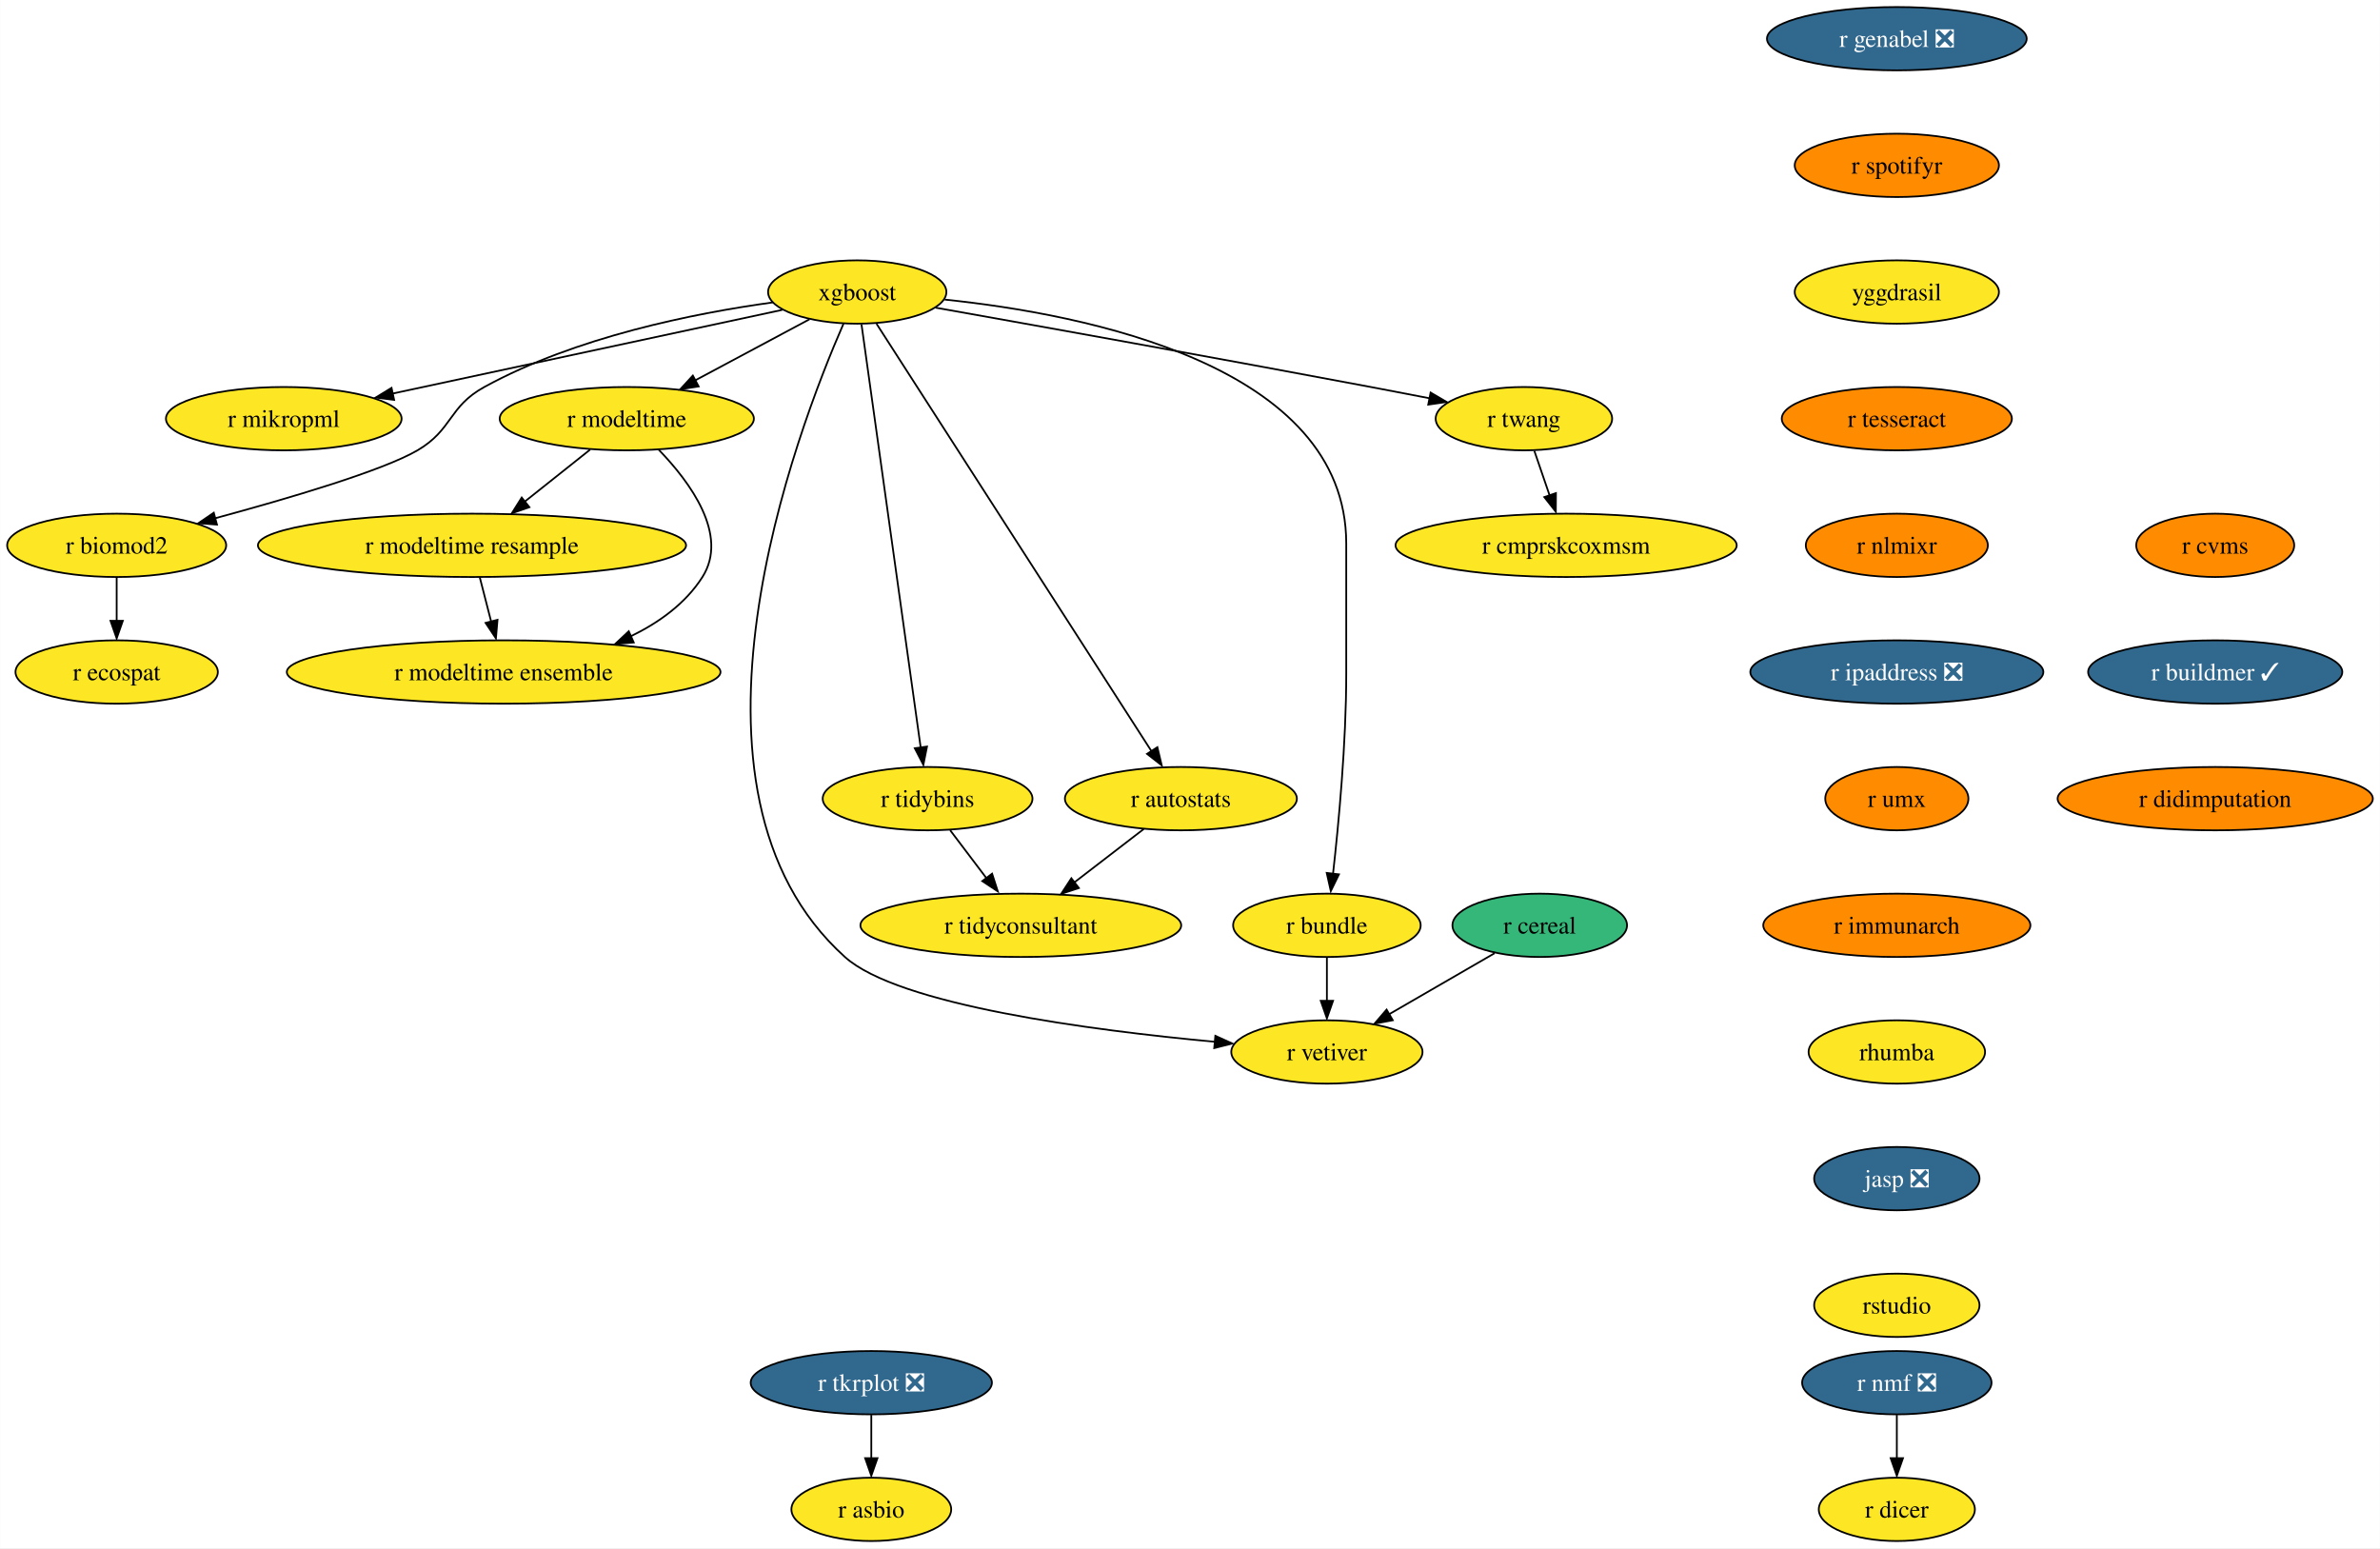
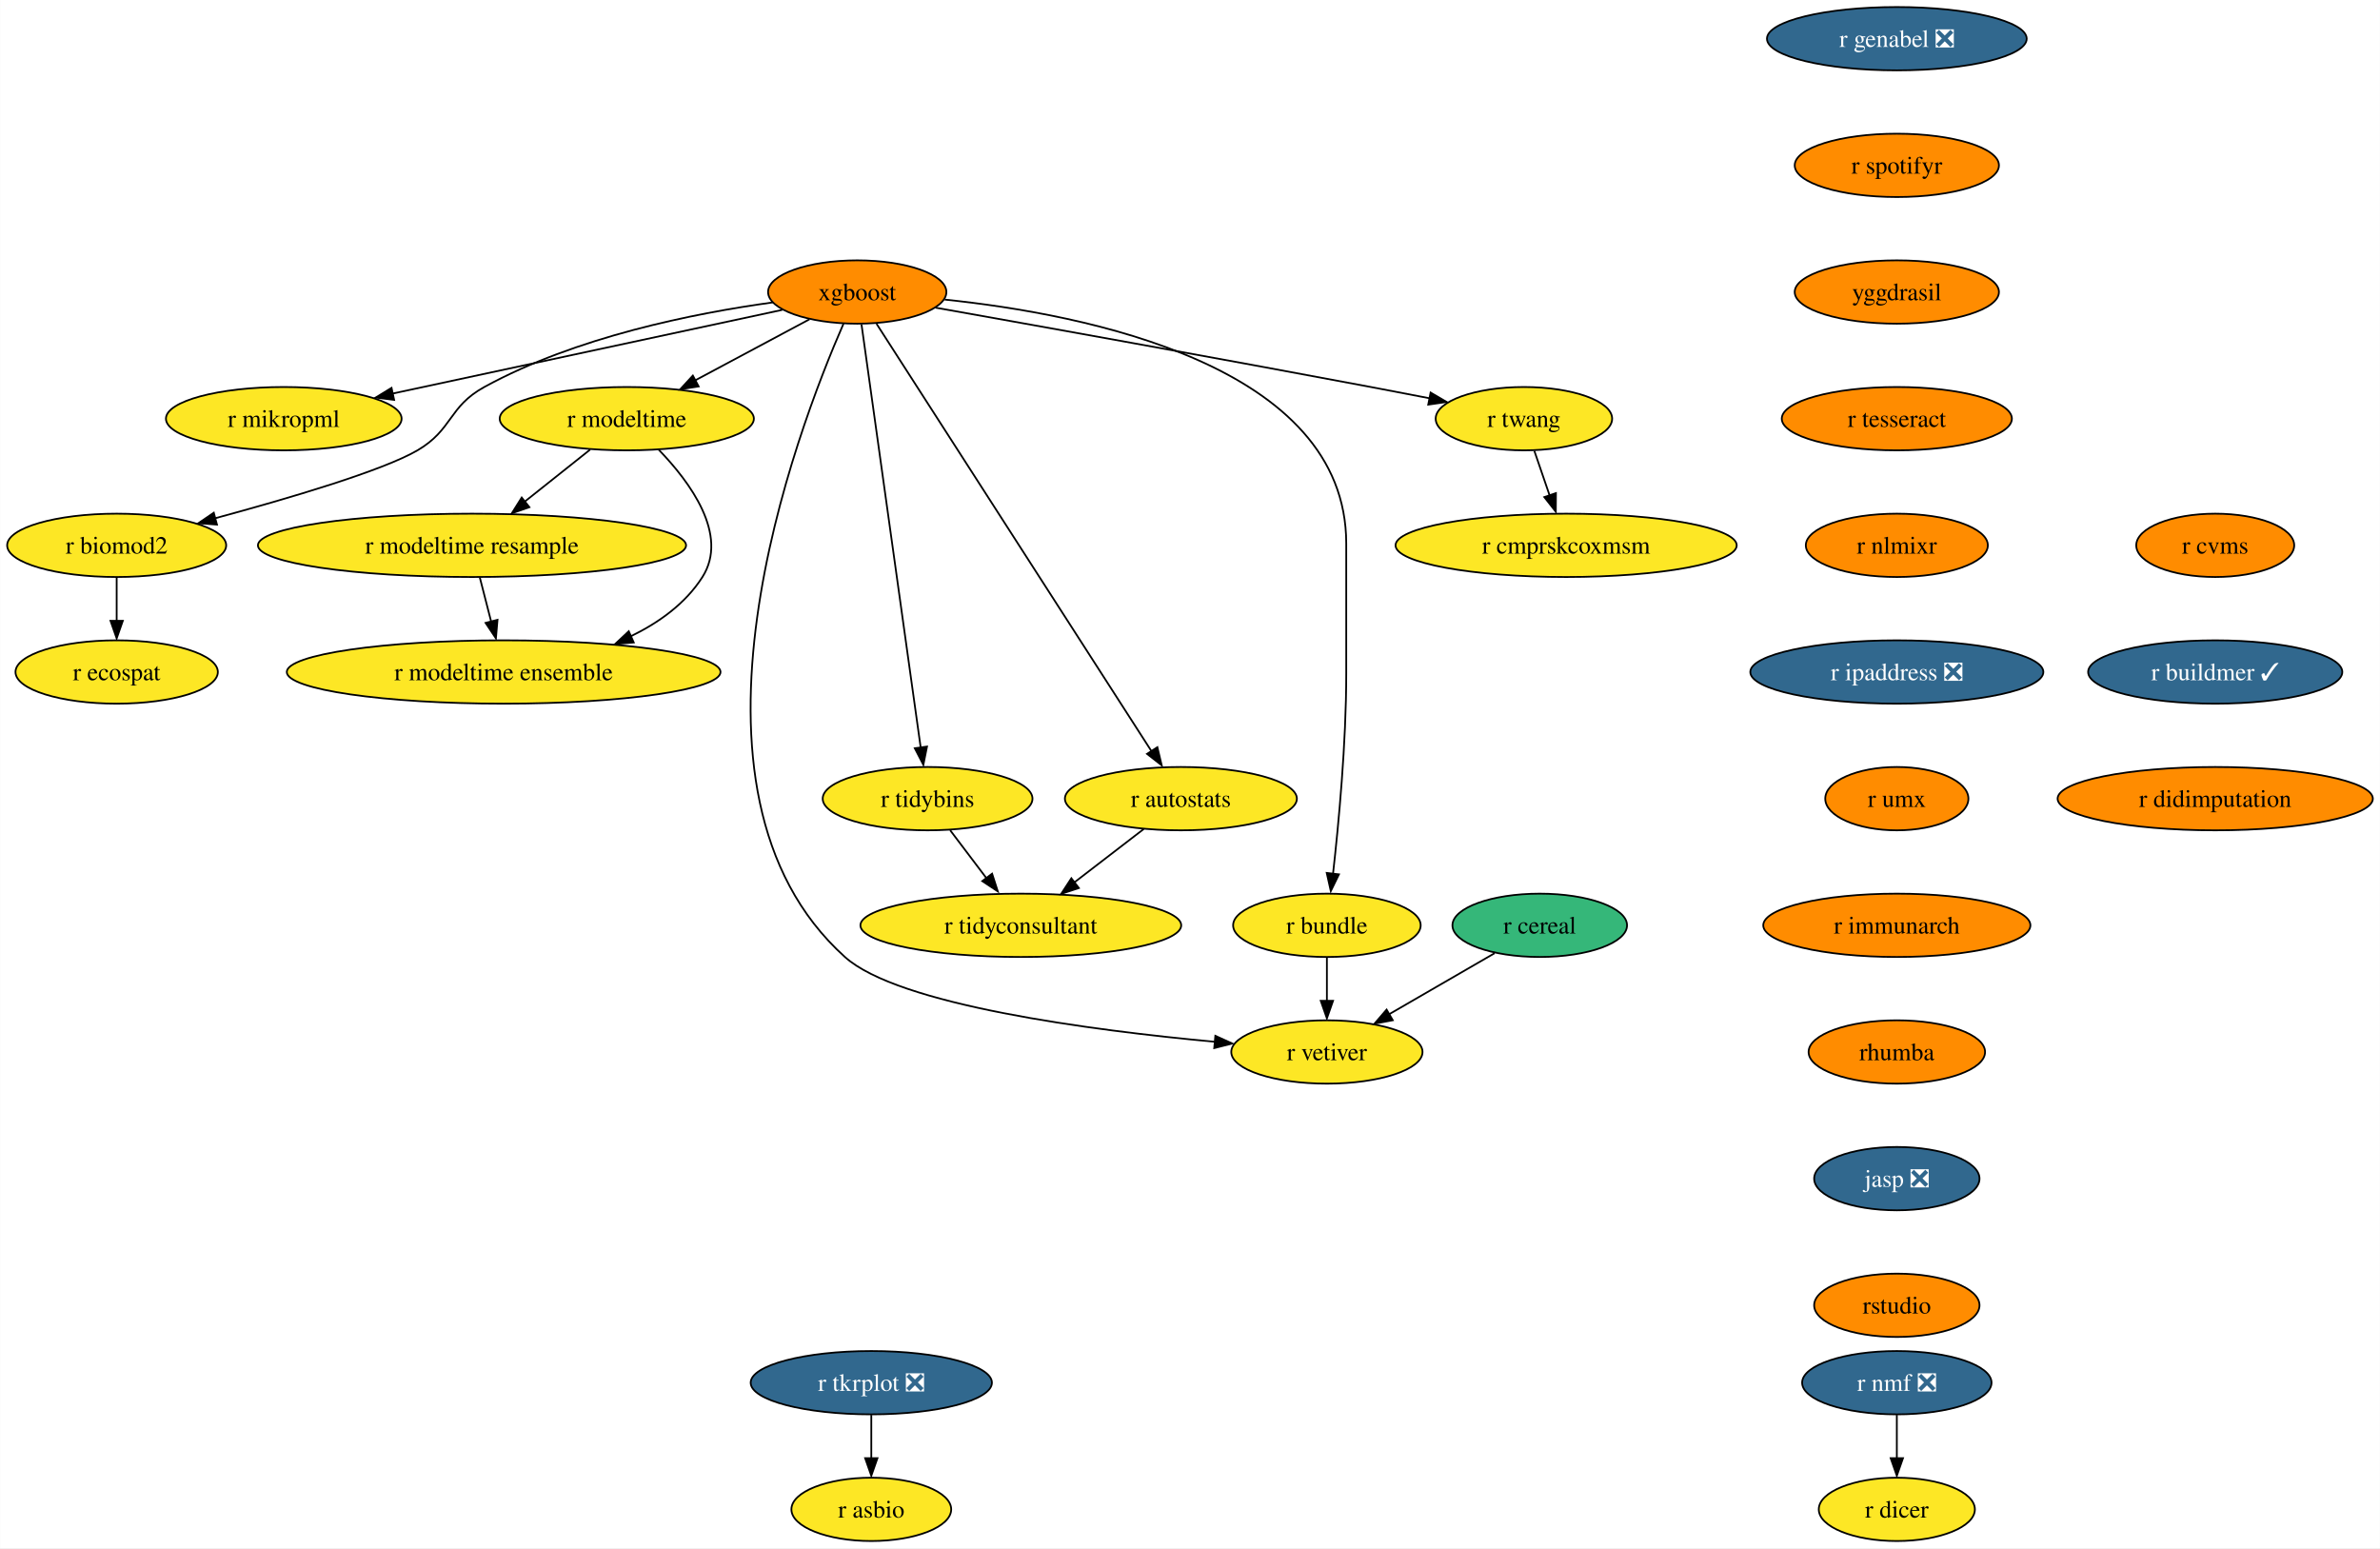
<svg xmlns="http://www.w3.org/2000/svg" xmlns:xlink="http://www.w3.org/1999/xlink" width="1353pt" height="880pt" viewBox="0.00 0.00 1352.87 880.00">
  <g id="graph0" class="graph" transform="scale(1 1) rotate(0) translate(4 876)">
    <polygon fill="white" stroke="none" points="-4,4 -4,-876 1348.87,-876 1348.87,4 -4,4" />
    <g id="node1" class="node">
      <g id="a_node1">
        <a xlink:href="https://github.com/conda-forge/r-nmf-feedstock/pull/15" xlink:title="r nmf ❎">
          <ellipse fill="#31688e" stroke="black" cx="1074.26" cy="-90" rx="53.84" ry="18" />
          <text text-anchor="middle" x="1074.26" y="-85.33" font-family="Times,serif" font-size="14.00" fill="white">r nmf ❎</text>
        </a>
      </g>
    </g>
    <g id="node2" class="node">
      <g id="a_node2">
        <a xlink:href="https://github.com/conda-forge/r-dicer-feedstock" xlink:title="r dicer">
          <ellipse fill="#fde725" stroke="black" cx="1074.26" cy="-18" rx="44.37" ry="18" />
          <text text-anchor="middle" x="1074.26" y="-13.32" font-family="Times,serif" font-size="14.00">r dicer</text>
        </a>
      </g>
    </g>
    <g id="edge1" class="edge">
      <path fill="none" stroke="black" d="M1074.26,-71.7C1074.26,-64.24 1074.26,-55.32 1074.26,-46.97" />
      <polygon fill="black" stroke="black" points="1077.76,-47.1 1074.26,-37.1 1070.76,-47.1 1077.76,-47.1" />
    </g>
    <g id="node3" class="node">
      <g id="a_node3">
        <a xlink:href="https://github.com/conda-forge/xgboost-feedstock" xlink:title="xgboost">
-           <ellipse fill="#fde725" stroke="black" cx="483.26" cy="-710" rx="50.68" ry="18" />
+           <ellipse fill="#ff8c00" stroke="black" cx="483.26" cy="-710" rx="50.68" ry="18" />
          <text text-anchor="middle" x="483.26" y="-705.33" font-family="Times,serif" font-size="14.00">xgboost</text>
        </a>
      </g>
    </g>
    <g id="node4" class="node">
      <g id="a_node4">
        <a xlink:href="https://github.com/conda-forge/r-mikropml-feedstock" xlink:title="r mikropml">
          <ellipse fill="#fde725" stroke="black" cx="157.26" cy="-638" rx="66.99" ry="18" />
          <text text-anchor="middle" x="157.26" y="-633.33" font-family="Times,serif" font-size="14.00">r mikropml</text>
        </a>
      </g>
    </g>
    <g id="edge2" class="edge">
      <path fill="none" stroke="black" d="M440.64,-699.85C384.07,-687.7 283.8,-666.17 218.96,-652.25" />
      <polygon fill="black" stroke="black" points="219.99,-648.68 209.47,-650 218.52,-655.52 219.99,-648.68" />
    </g>
    <g id="node5" class="node">
      <g id="a_node5">
        <a xlink:href="https://github.com/conda-forge/r-biomod2-feedstock" xlink:title="r biomod2">
          <ellipse fill="#fde725" stroke="black" cx="62.26" cy="-566" rx="62.26" ry="18" />
          <text text-anchor="middle" x="62.26" y="-561.33" font-family="Times,serif" font-size="14.00">r biomod2</text>
        </a>
      </g>
    </g>
    <g id="edge3" class="edge">
      <path fill="none" stroke="black" d="M435.24,-704.09C390.52,-697.92 323.15,-684.46 271.26,-656 250.86,-644.81 253.34,-631.75 233.26,-620 213.53,-608.46 160.05,-592.69 118.1,-581.36" />
      <polygon fill="black" stroke="black" points="119.28,-577.78 108.71,-578.58 117.47,-584.54 119.28,-577.78" />
    </g>
    <g id="node6" class="node">
      <g id="a_node6">
        <a xlink:href="https://github.com/conda-forge/r-modeltime-feedstock" xlink:title="r modeltime">
          <ellipse fill="#fde725" stroke="black" cx="352.26" cy="-638" rx="72.25" ry="18" />
          <text text-anchor="middle" x="352.26" y="-633.33" font-family="Times,serif" font-size="14.00">r modeltime</text>
        </a>
      </g>
    </g>
    <g id="edge4" class="edge">
      <path fill="none" stroke="black" d="M456.11,-694.5C437.35,-684.47 412.11,-670.98 391.2,-659.81" />
      <polygon fill="black" stroke="black" points="393.11,-656.33 382.64,-654.7 389.81,-662.5 393.11,-656.33" />
    </g>
    <g id="node7" class="node">
      <g id="a_node7">
        <a xlink:href="https://github.com/conda-forge/r-vetiver-feedstock" xlink:title="r vetiver">
          <ellipse fill="#fde725" stroke="black" cx="750.26" cy="-278" rx="54.36" ry="18" />
          <text text-anchor="middle" x="750.26" y="-273.32" font-family="Times,serif" font-size="14.00">r vetiver</text>
        </a>
      </g>
    </g>
    <g id="edge5" class="edge">
      <path fill="none" stroke="black" d="M475.47,-692.03C449.11,-631.83 370.65,-427.01 476.26,-332 506.62,-304.68 615.83,-290.36 686.86,-283.76" />
      <polygon fill="black" stroke="black" points="686.84,-287.19 696.49,-282.81 686.21,-280.22 686.84,-287.19" />
    </g>
    <g id="node8" class="node">
      <g id="a_node8">
        <a xlink:href="https://github.com/conda-forge/r-tidybins-feedstock" xlink:title="r tidybins">
          <ellipse fill="#fde725" stroke="black" cx="523.26" cy="-422" rx="59.63" ry="18" />
          <text text-anchor="middle" x="523.26" y="-417.32" font-family="Times,serif" font-size="14.00">r tidybins</text>
        </a>
      </g>
    </g>
    <g id="edge6" class="edge">
      <path fill="none" stroke="black" d="M485.7,-691.54C492.41,-643.56 511.17,-509.39 519.36,-450.88" />
      <polygon fill="black" stroke="black" points="522.93,-451.62 520.85,-441.23 515.99,-450.65 522.93,-451.62" />
    </g>
    <g id="node9" class="node">
      <g id="a_node9">
        <a xlink:href="https://github.com/conda-forge/r-autostats-feedstock" xlink:title="r autostats">
          <ellipse fill="#fde725" stroke="black" cx="667.26" cy="-422" rx="65.94" ry="18" />
          <text text-anchor="middle" x="667.26" y="-417.32" font-family="Times,serif" font-size="14.00">r autostats</text>
        </a>
      </g>
    </g>
    <g id="edge7" class="edge">
      <path fill="none" stroke="black" d="M494.22,-691.97C525.15,-643.88 613.31,-506.85 650.44,-449.13" />
      <polygon fill="black" stroke="black" points="653.89,-451.25 656.35,-440.94 648,-447.46 653.89,-451.25" />
    </g>
    <g id="node10" class="node">
      <g id="a_node10">
        <a xlink:href="https://github.com/conda-forge/r-bundle-feedstock" xlink:title="r bundle">
          <ellipse fill="#fde725" stroke="black" cx="750.26" cy="-350" rx="53.31" ry="18" />
          <text text-anchor="middle" x="750.26" y="-345.32" font-family="Times,serif" font-size="14.00">r bundle</text>
        </a>
      </g>
    </g>
    <g id="edge8" class="edge">
      <path fill="none" stroke="black" d="M532.96,-705.7C612.92,-697.4 761.26,-668.35 761.26,-567 761.26,-567 761.26,-567 761.26,-493 761.26,-453.45 756.96,-407.88 753.74,-379.26" />
      <polygon fill="black" stroke="black" points="757.11,-378.98 752.48,-369.45 750.16,-379.79 757.11,-378.98" />
    </g>
    <g id="node11" class="node">
      <g id="a_node11">
        <a xlink:href="https://github.com/conda-forge/r-twang-feedstock" xlink:title="r twang">
          <ellipse fill="#fde725" stroke="black" cx="862.26" cy="-638" rx="50.16" ry="18" />
          <text text-anchor="middle" x="862.26" y="-633.33" font-family="Times,serif" font-size="14.00">r twang</text>
        </a>
      </g>
    </g>
    <g id="edge9" class="edge">
      <path fill="none" stroke="black" d="M527.81,-701.1C585.11,-690.91 687.66,-672.51 775.26,-656 786.03,-653.97 797.55,-651.75 808.56,-649.61" />
      <polygon fill="black" stroke="black" points="809.21,-652.85 818.35,-647.5 807.87,-645.98 809.21,-652.85" />
    </g>
    <g id="node12" class="node">
      <g id="a_node12">
        <a xlink:href="https://github.com/conda-forge/r-ecospat-feedstock" xlink:title="r ecospat">
          <ellipse fill="#fde725" stroke="black" cx="62.26" cy="-494" rx="57.52" ry="18" />
          <text text-anchor="middle" x="62.26" y="-489.32" font-family="Times,serif" font-size="14.00">r ecospat</text>
        </a>
      </g>
    </g>
    <g id="edge10" class="edge">
      <path fill="none" stroke="black" d="M62.26,-547.7C62.26,-540.24 62.26,-531.32 62.26,-522.97" />
      <polygon fill="black" stroke="black" points="65.76,-523.1 62.26,-513.1 58.76,-523.1 65.76,-523.1" />
    </g>
    <g id="node13" class="node">
      <g id="a_node13">
        <a xlink:href="https://github.com/conda-forge/r-modeltime.resample-feedstock" xlink:title="r modeltime resample">
          <ellipse fill="#fde725" stroke="black" cx="264.26" cy="-566" rx="121.71" ry="18" />
          <text text-anchor="middle" x="264.26" y="-561.33" font-family="Times,serif" font-size="14.00">r modeltime resample</text>
        </a>
      </g>
    </g>
    <g id="edge11" class="edge">
      <path fill="none" stroke="black" d="M331.4,-620.41C320.36,-611.63 306.6,-600.68 294.41,-590.99" />
      <polygon fill="black" stroke="black" points="296.89,-587.69 286.88,-584.2 292.53,-593.17 296.89,-587.69" />
    </g>
    <g id="node14" class="node">
      <g id="a_node14">
        <a xlink:href="https://github.com/conda-forge/r-modeltime.ensemble-feedstock" xlink:title="r modeltime ensemble">
          <ellipse fill="#fde725" stroke="black" cx="282.26" cy="-494" rx="123.29" ry="18" />
          <text text-anchor="middle" x="282.26" y="-489.32" font-family="Times,serif" font-size="14.00">r modeltime ensemble</text>
        </a>
      </g>
    </g>
    <g id="edge12" class="edge">
      <path fill="none" stroke="black" d="M370.45,-620.32C388.19,-601.96 410.44,-571.9 395.26,-548 385.64,-532.87 370.43,-521.98 354.25,-514.17" />
      <polygon fill="black" stroke="black" points="356.21,-510.77 345.65,-509.92 353.38,-517.17 356.21,-510.77" />
    </g>
    <g id="node15" class="node">
      <g id="a_node15">
        <a xlink:href="https://github.com/conda-forge/r-tidyconsultant-feedstock" xlink:title="r tidyconsultant">
          <ellipse fill="#fde725" stroke="black" cx="576.26" cy="-350" rx="91.19" ry="18" />
          <text text-anchor="middle" x="576.26" y="-345.32" font-family="Times,serif" font-size="14.00">r tidyconsultant</text>
        </a>
      </g>
    </g>
    <g id="edge13" class="edge">
      <path fill="none" stroke="black" d="M536.09,-404.05C542.24,-395.92 549.76,-386 556.61,-376.94" />
      <polygon fill="black" stroke="black" points="559.93,-379.36 563.18,-369.28 554.35,-375.14 559.93,-379.36" />
    </g>
    <g id="edge14" class="edge">
      <path fill="none" stroke="black" d="M646.15,-404.76C634.46,-395.77 619.72,-384.44 606.8,-374.49" />
      <polygon fill="black" stroke="black" points="609.26,-371.2 599.2,-367.88 604.99,-376.75 609.26,-371.2" />
    </g>
    <g id="edge15" class="edge">
      <path fill="none" stroke="black" d="M750.26,-331.7C750.26,-324.24 750.26,-315.32 750.26,-306.97" />
      <polygon fill="black" stroke="black" points="753.76,-307.1 750.26,-297.1 746.76,-307.1 753.76,-307.1" />
    </g>
    <g id="node16" class="node">
      <g id="a_node16">
        <a xlink:href="https://github.com/conda-forge/r-cmprskcoxmsm-feedstock" xlink:title="r cmprskcoxmsm">
          <ellipse fill="#fde725" stroke="black" cx="886.26" cy="-566" rx="96.98" ry="18" />
          <text text-anchor="middle" x="886.26" y="-561.33" font-family="Times,serif" font-size="14.00">r cmprskcoxmsm</text>
        </a>
      </g>
    </g>
    <g id="edge16" class="edge">
      <path fill="none" stroke="black" d="M868.19,-619.7C870.8,-612.07 873.94,-602.92 876.86,-594.4" />
      <polygon fill="black" stroke="black" points="880.46,-595.7 880.39,-585.1 873.84,-593.43 880.46,-595.7" />
    </g>
    <g id="edge27" class="edge">
      <path fill="none" stroke="black" d="M268.71,-547.7C270.65,-540.15 272.97,-531.12 275.14,-522.68" />
      <polygon fill="black" stroke="black" points="278.76,-523.66 277.86,-513.1 271.98,-521.92 278.76,-523.66" />
    </g>
    <g id="node17" class="node">
      <g id="a_node17">
        <a xlink:href="https://github.com/conda-forge/r-genabel-feedstock/pull/9" xlink:title="r genabel ❎">
          <ellipse fill="#31688e" stroke="black" cx="1074.26" cy="-854" rx="73.83" ry="18" />
          <text text-anchor="middle" x="1074.26" y="-849.33" font-family="Times,serif" font-size="14.00" fill="white">r genabel ❎</text>
        </a>
      </g>
    </g>
    <g id="node18" class="node">
      <g id="a_node18">
        <a xlink:href="https://github.com/conda-forge/r-spotifyr-feedstock" xlink:title="r spotifyr">
          <ellipse fill="#ff8c00" stroke="black" cx="1074.26" cy="-782" rx="58.05" ry="18" />
          <text text-anchor="middle" x="1074.26" y="-777.33" font-family="Times,serif" font-size="14.00">r spotifyr</text>
        </a>
      </g>
    </g>
    <g id="node19" class="node">
      <g id="a_node19">
        <a xlink:href="https://github.com/conda-forge/yggdrasil-feedstock" xlink:title="yggdrasil">
-           <ellipse fill="#fde725" stroke="black" cx="1074.26" cy="-710" rx="58.05" ry="18" />
+           <ellipse fill="#ff8c00" stroke="black" cx="1074.26" cy="-710" rx="58.05" ry="18" />
          <text text-anchor="middle" x="1074.26" y="-705.33" font-family="Times,serif" font-size="14.00">yggdrasil</text>
        </a>
      </g>
    </g>
    <g id="node22" class="node">
      <g id="a_node22">
        <a xlink:href="https://github.com/conda-forge/r-tesseract-feedstock" xlink:title="r tesseract">
          <ellipse fill="#ff8c00" stroke="black" cx="1074.26" cy="-638" rx="65.41" ry="18" />
          <text text-anchor="middle" x="1074.26" y="-633.33" font-family="Times,serif" font-size="14.00">r tesseract</text>
        </a>
      </g>
    </g>
    <g id="node20" class="node">
      <g id="a_node20">
        <a xlink:href="https://github.com/conda-forge/r-tkrplot-feedstock/pull/9" xlink:title="r tkrplot ❎">
          <ellipse fill="#31688e" stroke="black" cx="491.26" cy="-90" rx="68.57" ry="18" />
          <text text-anchor="middle" x="491.26" y="-85.33" font-family="Times,serif" font-size="14.00" fill="white">r tkrplot ❎</text>
        </a>
      </g>
    </g>
    <g id="node21" class="node">
      <g id="a_node21">
        <a xlink:href="https://github.com/conda-forge/r-asbio-feedstock" xlink:title="r asbio">
          <ellipse fill="#fde725" stroke="black" cx="491.26" cy="-18" rx="45.42" ry="18" />
          <text text-anchor="middle" x="491.26" y="-13.32" font-family="Times,serif" font-size="14.00">r asbio</text>
        </a>
      </g>
    </g>
    <g id="edge19" class="edge">
      <path fill="none" stroke="black" d="M491.26,-71.7C491.26,-64.24 491.26,-55.32 491.26,-46.97" />
      <polygon fill="black" stroke="black" points="494.76,-47.1 491.26,-37.1 487.76,-47.1 494.76,-47.1" />
    </g>
    <g id="node23" class="node">
      <g id="a_node23">
        <a xlink:href="https://github.com/conda-forge/r-nlmixr-feedstock" xlink:title="r nlmixr">
          <ellipse fill="#ff8c00" stroke="black" cx="1074.26" cy="-566" rx="51.74" ry="18" />
          <text text-anchor="middle" x="1074.26" y="-561.33" font-family="Times,serif" font-size="14.00">r nlmixr</text>
        </a>
      </g>
    </g>
    <g id="node24" class="node">
      <g id="a_node24">
        <a xlink:href="https://github.com/conda-forge/r-ipaddress-feedstock/pull/15" xlink:title="r ipaddress ❎">
          <ellipse fill="#31688e" stroke="black" cx="1074.26" cy="-494" rx="83.3" ry="18" />
          <text text-anchor="middle" x="1074.26" y="-489.32" font-family="Times,serif" font-size="14.00" fill="white">r ipaddress ❎</text>
        </a>
      </g>
    </g>
    <g id="node25" class="node">
      <g id="a_node25">
        <a xlink:href="https://github.com/conda-forge/r-umx-feedstock" xlink:title="r umx">
          <ellipse fill="#ff8c00" stroke="black" cx="1074.26" cy="-422" rx="40.69" ry="18" />
          <text text-anchor="middle" x="1074.26" y="-417.32" font-family="Times,serif" font-size="14.00">r umx</text>
        </a>
      </g>
    </g>
    <g id="node26" class="node">
      <g id="a_node26">
        <a xlink:href="https://github.com/conda-forge/r-immunarch-feedstock" xlink:title="r immunarch">
          <ellipse fill="#ff8c00" stroke="black" cx="1074.26" cy="-350" rx="75.94" ry="18" />
          <text text-anchor="middle" x="1074.26" y="-345.32" font-family="Times,serif" font-size="14.00">r immunarch</text>
        </a>
      </g>
    </g>
    <g id="node27" class="node">
      <g id="a_node27">
        <a xlink:href="https://github.com/conda-forge/rhumba-feedstock" xlink:title="rhumba">
-           <ellipse fill="#fde725" stroke="black" cx="1074.26" cy="-278" rx="50.16" ry="18" />
+           <ellipse fill="#ff8c00" stroke="black" cx="1074.26" cy="-278" rx="50.16" ry="18" />
          <text text-anchor="middle" x="1074.26" y="-273.32" font-family="Times,serif" font-size="14.00">rhumba</text>
        </a>
      </g>
    </g>
    <g id="node28" class="node">
      <g id="a_node28">
        <a xlink:href="https://github.com/conda-forge/jasp-feedstock/pull/22" xlink:title="jasp ❎">
          <ellipse fill="#31688e" stroke="black" cx="1074.26" cy="-206" rx="47" ry="18" />
          <text text-anchor="middle" x="1074.26" y="-201.33" font-family="Times,serif" font-size="14.00" fill="white">jasp ❎</text>
        </a>
      </g>
    </g>
    <g id="node29" class="node">
      <g id="a_node29">
        <a xlink:href="https://github.com/conda-forge/rstudio-feedstock" xlink:title="rstudio">
-           <ellipse fill="#fde725" stroke="black" cx="1074.26" cy="-134" rx="47" ry="18" />
+           <ellipse fill="#ff8c00" stroke="black" cx="1074.26" cy="-134" rx="47" ry="18" />
          <text text-anchor="middle" x="1074.26" y="-129.32" font-family="Times,serif" font-size="14.00">rstudio</text>
        </a>
      </g>
    </g>
    <g id="node30" class="node">
      <g id="a_node30">
        <a xlink:href="https://github.com/conda-forge/r-cvms-feedstock" xlink:title="r cvms">
          <ellipse fill="#ff8c00" stroke="black" cx="1255.26" cy="-566" rx="44.9" ry="18" />
          <text text-anchor="middle" x="1255.26" y="-561.33" font-family="Times,serif" font-size="14.00">r cvms</text>
        </a>
      </g>
    </g>
    <g id="node31" class="node">
      <g id="a_node31">
        <a xlink:href="https://github.com/conda-forge/r-buildmer-feedstock/pull/2" xlink:title="r buildmer ✓">
          <ellipse fill="#31688e" stroke="black" cx="1255.26" cy="-494" rx="72.25" ry="18" />
          <text text-anchor="middle" x="1255.26" y="-489.32" font-family="Times,serif" font-size="14.00" fill="white">r buildmer ✓</text>
        </a>
      </g>
    </g>
    <g id="node32" class="node">
      <g id="a_node32">
        <a xlink:href="https://github.com/conda-forge/r-didimputation-feedstock" xlink:title="r didimputation">
          <ellipse fill="#ff8c00" stroke="black" cx="1255.26" cy="-422" rx="89.61" ry="18" />
          <text text-anchor="middle" x="1255.26" y="-417.32" font-family="Times,serif" font-size="14.00">r didimputation</text>
        </a>
      </g>
    </g>
    <g id="node33" class="node">
      <g id="a_node33">
        <a xlink:href="https://github.com/conda-forge/r-cereal-feedstock" xlink:title="r cereal">
          <ellipse fill="#35b779" stroke="black" cx="871.26" cy="-350" rx="49.63" ry="18" />
          <text text-anchor="middle" x="871.26" y="-345.32" font-family="Times,serif" font-size="14.00">r cereal</text>
        </a>
      </g>
    </g>
    <g id="edge31" class="edge">
      <path fill="none" stroke="black" d="M845.6,-334.15C828.15,-324.06 804.84,-310.58 785.63,-299.46" />
      <polygon fill="black" stroke="black" points="787.71,-296.04 777.3,-294.07 784.2,-302.1 787.71,-296.04" />
    </g>
  </g>
</svg>
